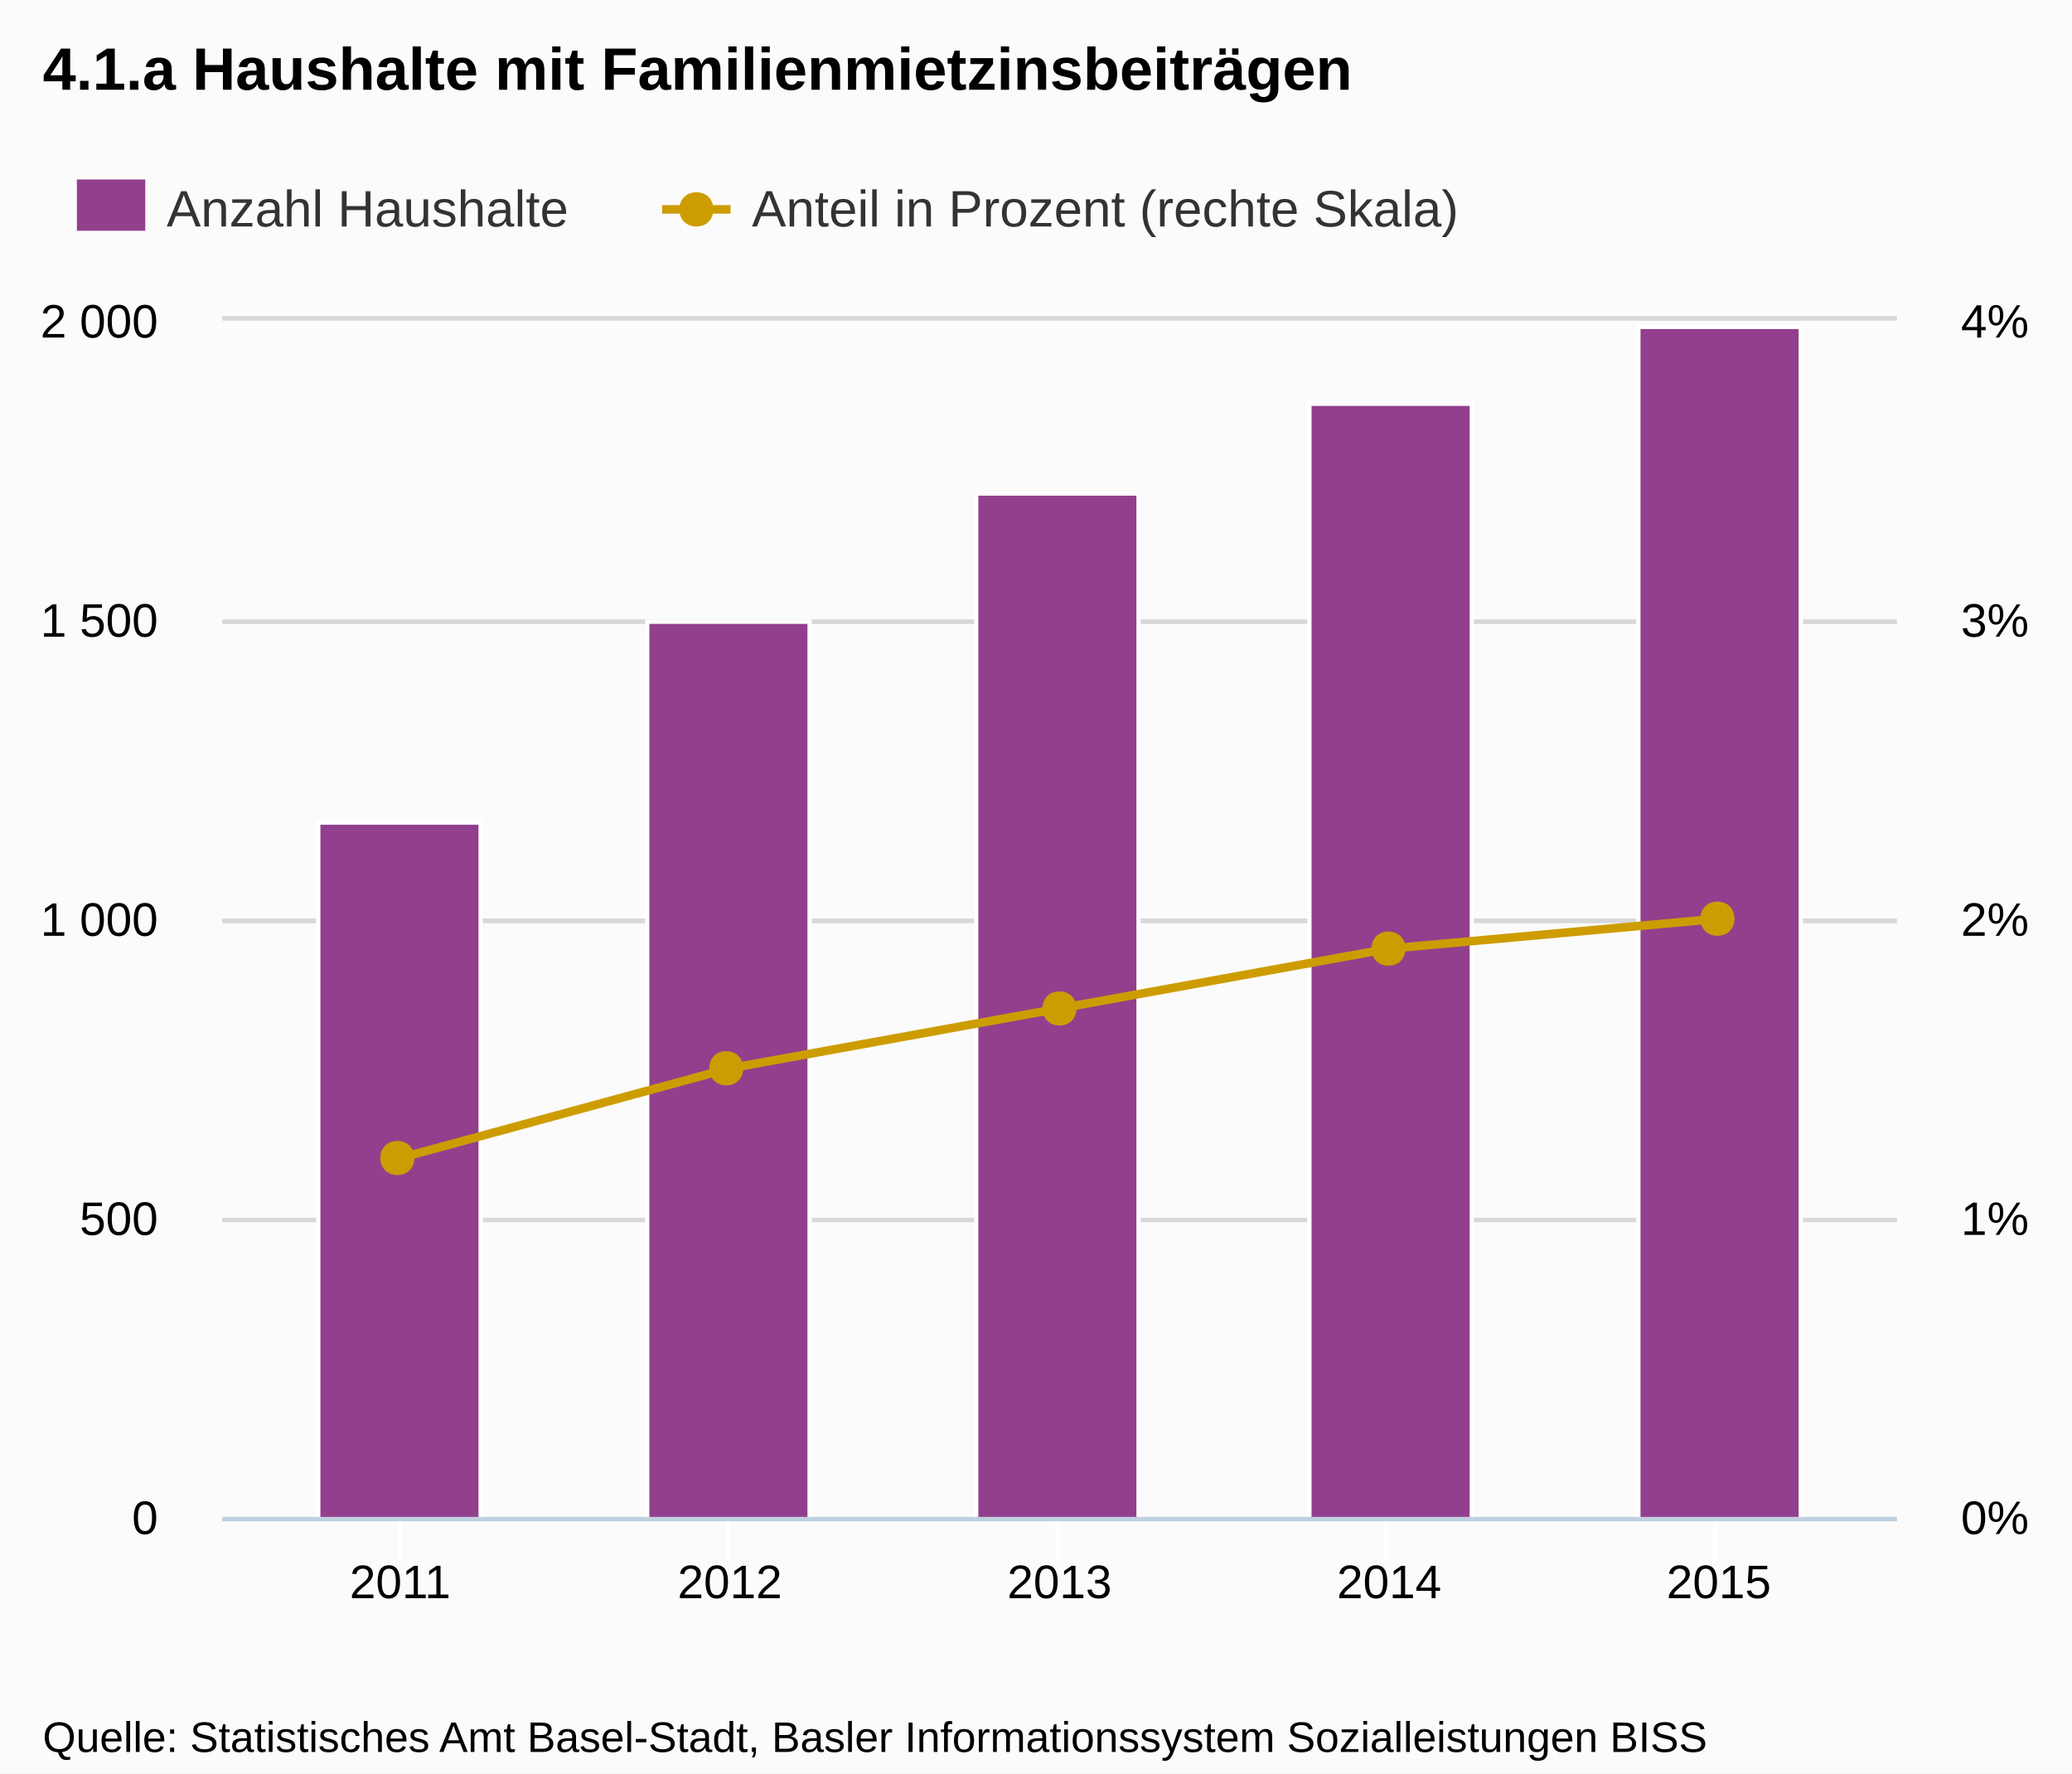
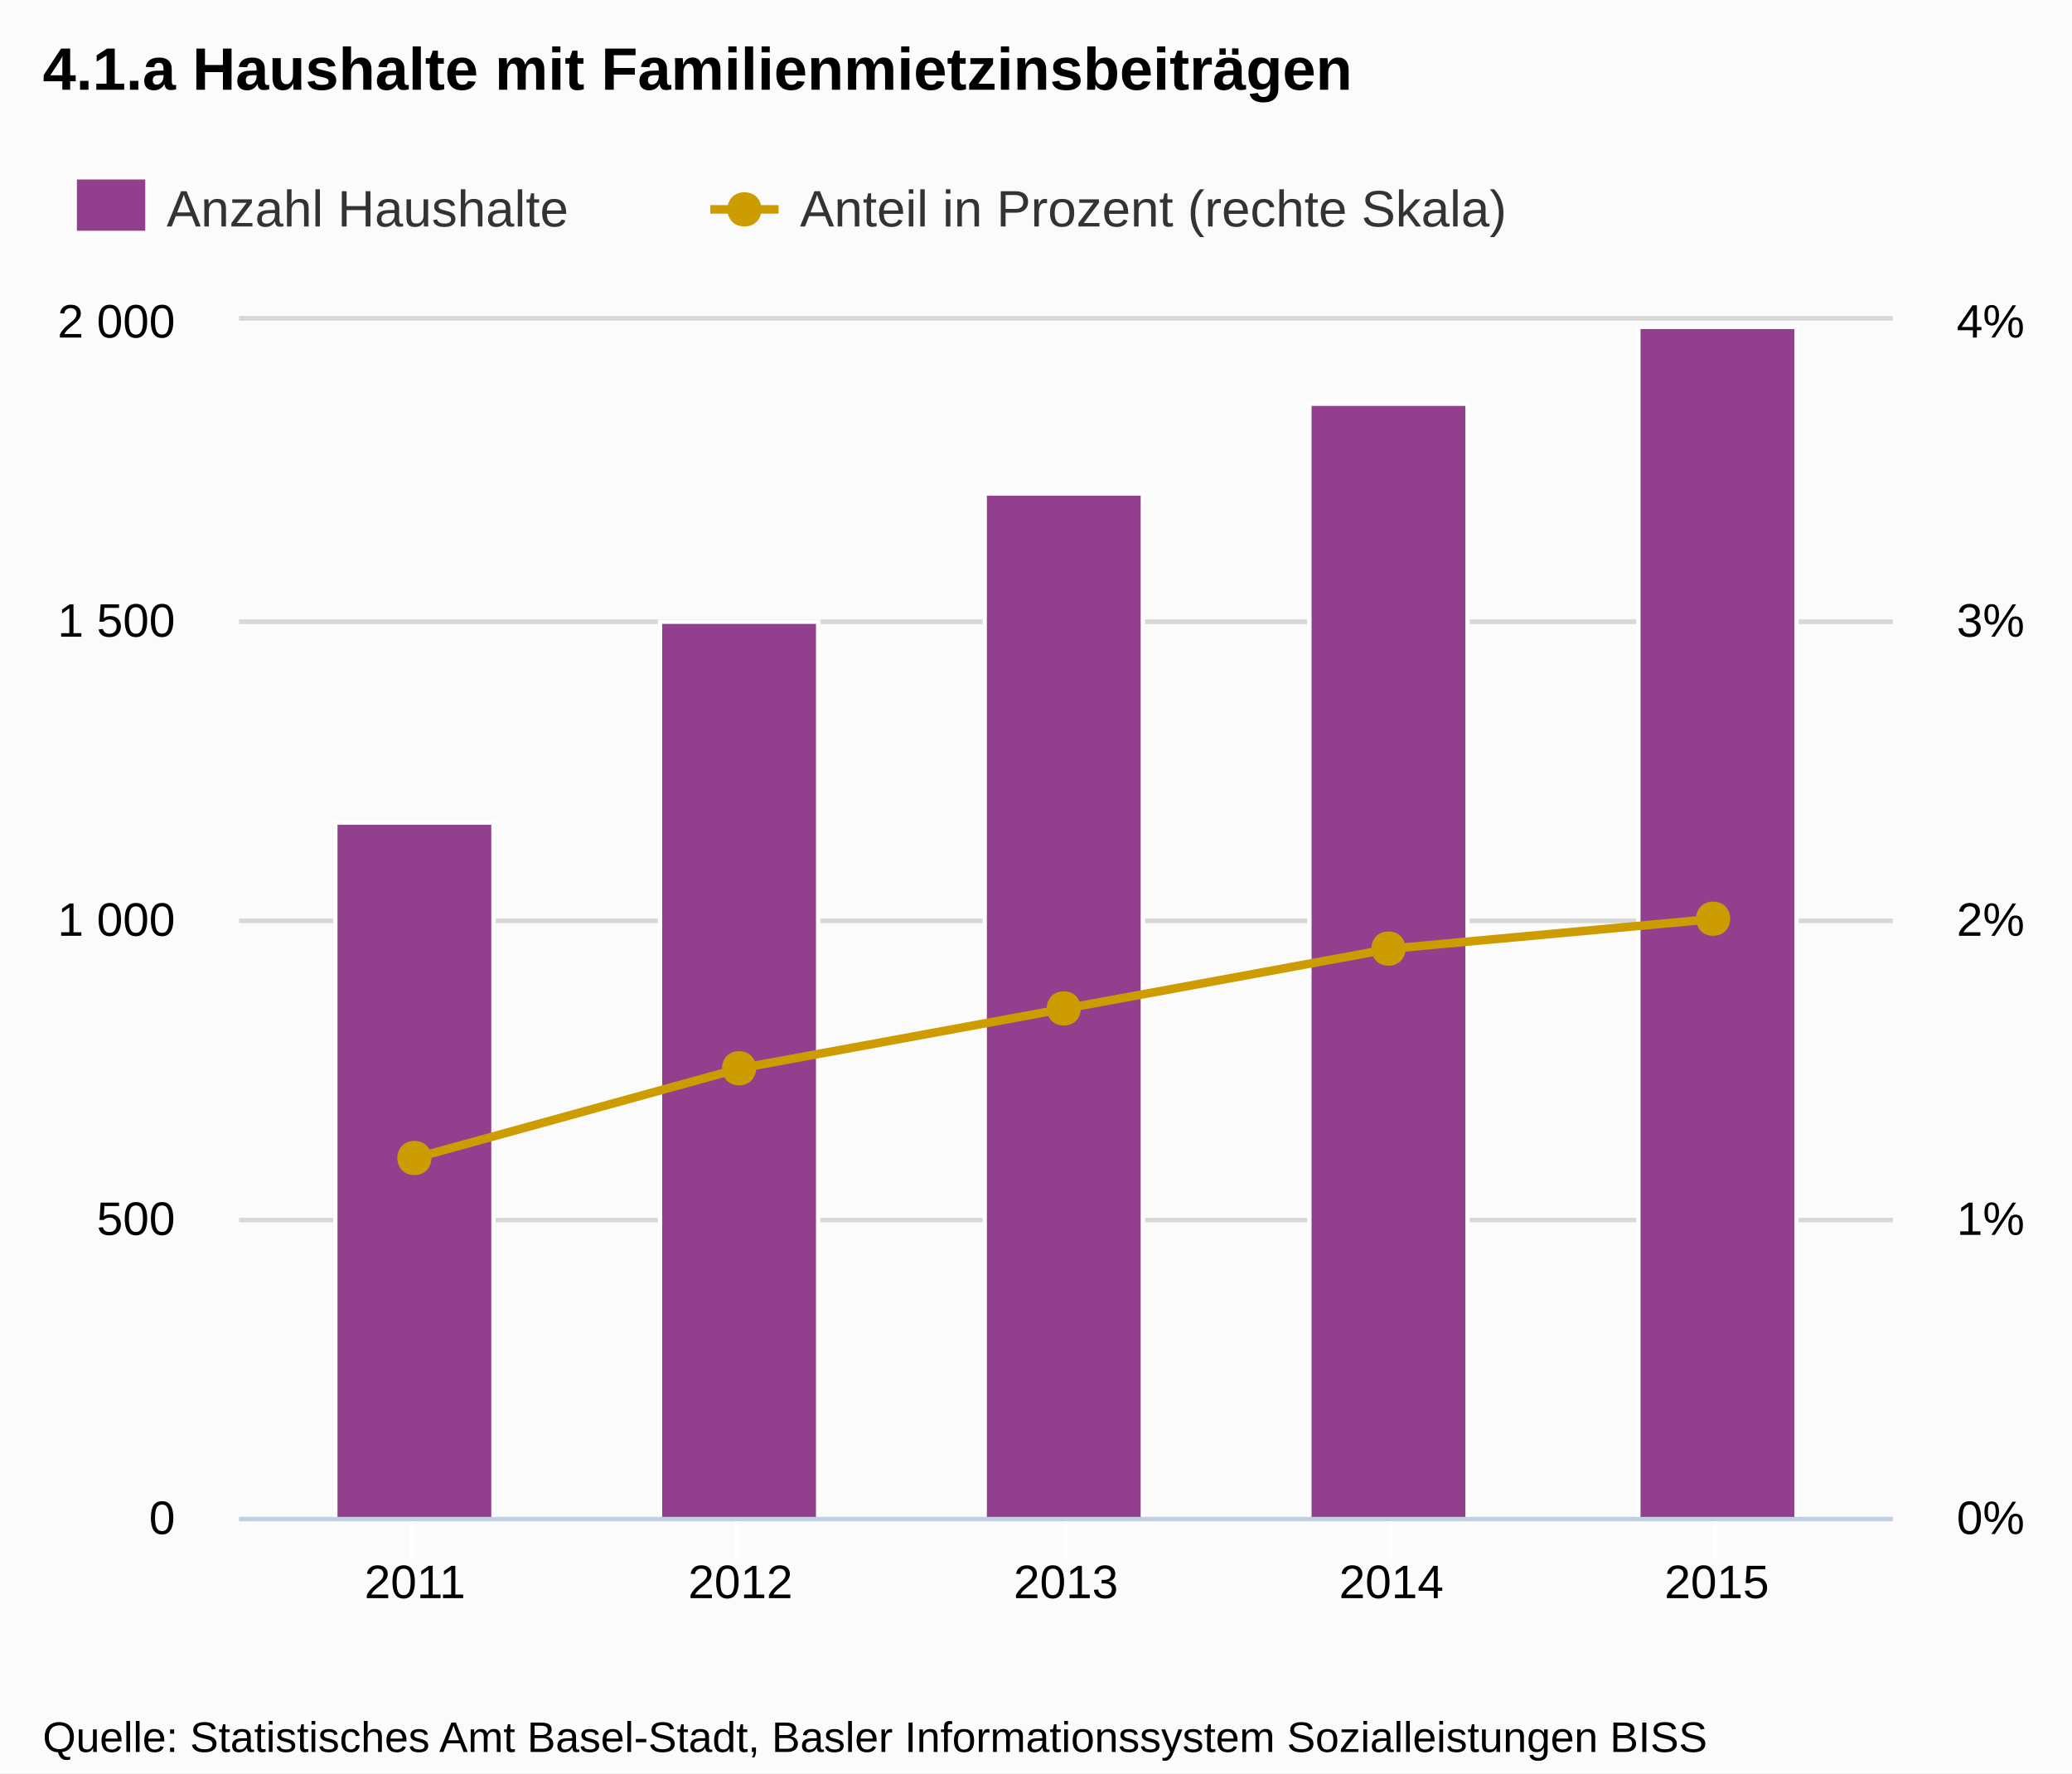
<svg xmlns="http://www.w3.org/2000/svg" version="1.1" style="font-family:Arial;font-size:12px;" width="485" height="415">
  <defs>
    <clipPath id="highcharts-1">
-       <rect x="0" y="0" width="392" height="280" />
+       <rect x="0" y="0" width="387" height="280" />
    </clipPath>
  </defs>
  <rect x="0" y="0" width="485" height="415" fill="#fbfbfb" class=" highcharts-background" />
  <g class="highcharts-grid" />
  <g class="highcharts-grid">
-     <path fill="none" d="M 52 355.5 L 444 355.5" stroke="#D8D8D8" stroke-width="1" opacity="1" />
-     <path fill="none" d="M 52 285.5 L 444 285.5" stroke="#D8D8D8" stroke-width="1" opacity="1" />
-     <path fill="none" d="M 52 215.5 L 444 215.5" stroke="#D8D8D8" stroke-width="1" opacity="1" />
-     <path fill="none" d="M 52 145.5 L 444 145.5" stroke="#D8D8D8" stroke-width="1" opacity="1" />
-     <path fill="none" d="M 52 74.5 L 444 74.5" stroke="#D8D8D8" stroke-width="1" opacity="1" />
+     <path fill="none" d="M 56 355.5 L 443 355.5" stroke="#D8D8D8" stroke-width="1" opacity="1" />
+     <path fill="none" d="M 56 285.5 L 443 285.5" stroke="#D8D8D8" stroke-width="1" opacity="1" />
+     <path fill="none" d="M 56 215.5 L 443 215.5" stroke="#D8D8D8" stroke-width="1" opacity="1" />
+     <path fill="none" d="M 56 145.5 L 443 145.5" stroke="#D8D8D8" stroke-width="1" opacity="1" />
+     <path fill="none" d="M 56 74.5 L 443 74.5" stroke="#D8D8D8" stroke-width="1" opacity="1" />
  </g>
  <g class="highcharts-grid">
-     <path fill="none" d="M 52 355.5 L 444 355.5" stroke="#D8D8D8" stroke-width="1" opacity="1" />
-     <path fill="none" d="M 52 285.5 L 444 285.5" stroke="#D8D8D8" stroke-width="1" opacity="1" />
-     <path fill="none" d="M 52 215.5 L 444 215.5" stroke="#D8D8D8" stroke-width="1" opacity="1" />
-     <path fill="none" d="M 52 145.5 L 444 145.5" stroke="#D8D8D8" stroke-width="1" opacity="1" />
-     <path fill="none" d="M 52 74.5 L 444 74.5" stroke="#D8D8D8" stroke-width="1" opacity="1" />
+     <path fill="none" d="M 56 355.5 L 443 355.5" stroke="#D8D8D8" stroke-width="1" opacity="1" />
+     <path fill="none" d="M 56 285.5 L 443 285.5" stroke="#D8D8D8" stroke-width="1" opacity="1" />
+     <path fill="none" d="M 56 215.5 L 443 215.5" stroke="#D8D8D8" stroke-width="1" opacity="1" />
+     <path fill="none" d="M 56 145.5 L 443 145.5" stroke="#D8D8D8" stroke-width="1" opacity="1" />
+     <path fill="none" d="M 56 74.5 L 443 74.5" stroke="#D8D8D8" stroke-width="1" opacity="1" />
  </g>
  <g class="highcharts-axis">
-     <path fill="none" d="M 93.5 355 L 93.5 365" stroke="#FFFFFF" stroke-width="1" opacity="1" />
-     <path fill="none" d="M 170.5 355 L 170.5 365" stroke="#FFFFFF" stroke-width="1" opacity="1" />
-     <path fill="none" d="M 247.5 355 L 247.5 365" stroke="#FFFFFF" stroke-width="1" opacity="1" />
-     <path fill="none" d="M 324.5 355 L 324.5 365" stroke="#FFFFFF" stroke-width="1" opacity="1" />
+     <path fill="none" d="M 96.5 355 L 96.5 365" stroke="#FFFFFF" stroke-width="1" opacity="1" />
+     <path fill="none" d="M 172.5 355 L 172.5 365" stroke="#FFFFFF" stroke-width="1" opacity="1" />
+     <path fill="none" d="M 249.5 355 L 249.5 365" stroke="#FFFFFF" stroke-width="1" opacity="1" />
+     <path fill="none" d="M 325.5 355 L 325.5 365" stroke="#FFFFFF" stroke-width="1" opacity="1" />
    <path fill="none" d="M 401.5 355 L 401.5 365" stroke="#FFFFFF" stroke-width="1" opacity="1" />
-     <path fill="none" d="M 52 355.5 L 444 355.5" stroke="#C0D0E0" stroke-width="1" />
+     <path fill="none" d="M 56 355.5 L 443 355.5" stroke="#C0D0E0" stroke-width="1" />
  </g>
  <g class="highcharts-axis" />
  <g class="highcharts-axis" />
  <g class="highcharts-series-group">
-     <g class="highcharts-series highcharts-series-0 highcharts-tracker" transform="translate(52,75) scale(1 1)" style="" clip-path="url(#highcharts-1)">
-       <rect x="22.5" y="117.5" width="38" height="163" stroke="#FFFFFF" stroke-width="1" fill="#923f8d" rx="0" ry="0" />
-       <rect x="99.5" y="70.5" width="38" height="210" stroke="#FFFFFF" stroke-width="1" fill="#923f8d" rx="0" ry="0" />
-       <rect x="176.5" y="40.5" width="38" height="240" stroke="#FFFFFF" stroke-width="1" fill="#923f8d" rx="0" ry="0" />
-       <rect x="254.5" y="19.5" width="38" height="261" stroke="#FFFFFF" stroke-width="1" fill="#923f8d" rx="0" ry="0" />
-       <rect x="331.5" y="1.5" width="38" height="279" stroke="#FFFFFF" stroke-width="1" fill="#923f8d" rx="0" ry="0" />
+     <g class="highcharts-series highcharts-series-0 highcharts-tracker" transform="translate(56,75) scale(1 1)" style="" clip-path="url(#highcharts-1)">
+       <rect x="22.5" y="117.5" width="37" height="163" stroke="#FFFFFF" stroke-width="1" fill="#923f8d" rx="0" ry="0" />
+       <rect x="98.5" y="70.5" width="37" height="210" stroke="#FFFFFF" stroke-width="1" fill="#923f8d" rx="0" ry="0" />
+       <rect x="174.5" y="40.5" width="37" height="240" stroke="#FFFFFF" stroke-width="1" fill="#923f8d" rx="0" ry="0" />
+       <rect x="250.5" y="19.5" width="37" height="261" stroke="#FFFFFF" stroke-width="1" fill="#923f8d" rx="0" ry="0" />
+       <rect x="327.5" y="1.5" width="37" height="279" stroke="#FFFFFF" stroke-width="1" fill="#923f8d" rx="0" ry="0" />
    </g>
-     <g class="highcharts-markers highcharts-series-0" transform="translate(52,75) scale(1 1)" clip-path="none" />
-     <g class="highcharts-series highcharts-series-1" transform="translate(52,75) scale(1 1)" clip-path="url(#highcharts-1)">
-       <path fill="none" d="M 41.669 196 L 118.835 175 L 196 161 L 273.165 147 L 350.331 140" stroke="#cd9c00" stroke-width="2" stroke-linejoin="round" stroke-linecap="round" />
-       <path fill="none" d="M 31.669 196 L 41.669 196 L 118.835 175 L 196 161 L 273.165 147 L 350.331 140 L 360.331 140" stroke-linejoin="round" visibility="visible" stroke="rgba(192,192,192,0)" stroke-width="22" class=" highcharts-tracker" style="" />
+     <g class="highcharts-markers highcharts-series-0" transform="translate(56,75) scale(1 1)" clip-path="none" />
+     <g class="highcharts-series highcharts-series-1" transform="translate(56,75) scale(1 1)" clip-path="url(#highcharts-1)">
+       <path fill="none" d="M 41.138 196 L 117.319 175 L 193.5 161 L 269.681 147 L 345.862 140" stroke="#cd9c00" stroke-width="2" stroke-linejoin="round" stroke-linecap="round" />
+       <path fill="none" d="M 31.138 196 L 41.138 196 L 117.319 175 L 193.5 161 L 269.681 147 L 345.862 140 L 355.862 140" stroke-linejoin="round" visibility="visible" stroke="rgba(192,192,192,0)" stroke-width="22" class=" highcharts-tracker" style="" />
    </g>
-     <g class="highcharts-markers highcharts-series-1 highcharts-tracker" transform="translate(52,75) scale(1 1)" style="" clip-path="none">
-       <path fill="#cd9c00" d="M 350 136 C 355.328 136 355.328 144 350 144 C 344.672 144 344.672 136 350 136 Z" />
-       <path fill="#cd9c00" d="M 273 143 C 278.328 143 278.328 151 273 151 C 267.672 151 267.672 143 273 143 Z" />
-       <path fill="#cd9c00" d="M 196 157 C 201.328 157 201.328 165 196 165 C 190.672 165 190.672 157 196 157 Z" />
-       <path fill="#cd9c00" d="M 118 171 C 123.328 171 123.328 179 118 179 C 112.672 179 112.672 171 118 171 Z" />
+     <g class="highcharts-markers highcharts-series-1 highcharts-tracker" transform="translate(56,75) scale(1 1)" style="" clip-path="none">
+       <path fill="#cd9c00" d="M 345 136 C 350.328 136 350.328 144 345 144 C 339.672 144 339.672 136 345 136 Z" />
+       <path fill="#cd9c00" d="M 269 143 C 274.328 143 274.328 151 269 151 C 263.672 151 263.672 143 269 143 Z" />
+       <path fill="#cd9c00" d="M 193 157 C 198.328 157 198.328 165 193 165 C 187.672 165 187.672 157 193 157 Z" />
+       <path fill="#cd9c00" d="M 117 171 C 122.328 171 122.328 179 117 179 C 111.672 179 111.672 171 117 171 Z" />
      <path fill="#cd9c00" d="M 41 192 C 46.328 192 46.328 200 41 200 C 35.672 200 35.672 192 41 192 Z" />
    </g>
  </g>
  <text x="10" text-anchor="start" class="highcharts-title" style="color:#000000;font-size:14px;font-weight:bold;fill:#000000;width:421px;" y="21">
    <tspan>4.1.a Haushalte mit Familienmietzinsbeiträgen</tspan>
  </text>
  <g class="highcharts-legend" transform="translate(10,35)">
    <g>
      <g>
        <g class="highcharts-legend-item" transform="translate(8,3)">
          <text x="21" style="color:#333333;font-size:12px;font-weight:normal;cursor:pointer;fill:#333333;" text-anchor="start" y="15">
            <tspan>Anzahl Haushalte</tspan>
          </text>
          <rect x="0" y="4" width="16" height="12" fill="#923f8d" />
        </g>
-         <g class="highcharts-legend-item" transform="translate(145,3)">
+         <g class="highcharts-legend-item" transform="translate(156.25,3)">
          <path fill="none" d="M 0 11 L 16 11" stroke="#cd9c00" stroke-width="2" />
          <path fill="#cd9c00" d="M 8 7 C 13.328 7 13.328 15 8 15 C 2.672 15 2.672 7 8 7 Z" />
          <text x="21" y="15" style="color:#333333;font-size:12px;font-weight:normal;cursor:pointer;fill:#333333;" text-anchor="start">
            <tspan>Anteil in Prozent (rechte Skala)</tspan>
          </text>
        </g>
      </g>
    </g>
  </g>
  <g class="highcharts-axis-labels highcharts-xaxis-labels">
-     <text x="93.669" style="color:#000000;cursor:default;font-size:11px;fill:#000000;width:88px;text-overflow:clip;" text-anchor="middle" transform="translate(0,0)" y="374" opacity="1">
+     <text x="97.138" style="color:#000000;cursor:default;font-size:11px;fill:#000000;width:87px;text-overflow:clip;" text-anchor="middle" transform="translate(0,0)" y="374" opacity="1">
      <tspan>2011</tspan>
    </text>
-     <text x="170.835" style="color:#000000;cursor:default;font-size:11px;fill:#000000;width:88px;text-overflow:clip;" text-anchor="middle" transform="translate(0,0)" y="374" opacity="1">
+     <text x="173.319" style="color:#000000;cursor:default;font-size:11px;fill:#000000;width:87px;text-overflow:clip;" text-anchor="middle" transform="translate(0,0)" y="374" opacity="1">
      <tspan>2012</tspan>
    </text>
-     <text x="248" style="color:#000000;cursor:default;font-size:11px;fill:#000000;width:88px;text-overflow:clip;" text-anchor="middle" transform="translate(0,0)" y="374" opacity="1">
+     <text x="249.5" style="color:#000000;cursor:default;font-size:11px;fill:#000000;width:87px;text-overflow:clip;" text-anchor="middle" transform="translate(0,0)" y="374" opacity="1">
      <tspan>2013</tspan>
    </text>
-     <text x="325.165" style="color:#000000;cursor:default;font-size:11px;fill:#000000;width:88px;text-overflow:clip;" text-anchor="middle" transform="translate(0,0)" y="374" opacity="1">
+     <text x="325.681" style="color:#000000;cursor:default;font-size:11px;fill:#000000;width:87px;text-overflow:clip;" text-anchor="middle" transform="translate(0,0)" y="374" opacity="1">
      <tspan>2014</tspan>
    </text>
-     <text x="402.331" style="color:#000000;cursor:default;font-size:11px;fill:#000000;width:88px;text-overflow:clip;" text-anchor="middle" transform="translate(0,0)" y="374" opacity="1">
+     <text x="401.862" style="color:#000000;cursor:default;font-size:11px;fill:#000000;width:87px;text-overflow:clip;" text-anchor="middle" transform="translate(0,0)" y="374" opacity="1">
      <tspan>2015</tspan>
    </text>
  </g>
  <g class="highcharts-axis-labels highcharts-yaxis-labels">
-     <text x="37" style="color:#000000;cursor:default;font-size:11px;fill:#000000;width:150px;text-overflow:clip;" text-anchor="end" transform="translate(0,0)" y="359" opacity="1">
+     <text x="41" style="color:#000000;cursor:default;font-size:11px;fill:#000000;width:150px;text-overflow:clip;" text-anchor="end" transform="translate(0,0)" y="359" opacity="1">
      <tspan>0</tspan>
    </text>
-     <text x="37" style="color:#000000;cursor:default;font-size:11px;fill:#000000;width:150px;text-overflow:clip;" text-anchor="end" transform="translate(0,0)" y="289" opacity="1">
+     <text x="41" style="color:#000000;cursor:default;font-size:11px;fill:#000000;width:150px;text-overflow:clip;" text-anchor="end" transform="translate(0,0)" y="289" opacity="1">
      <tspan>500</tspan>
    </text>
-     <text x="37" style="color:#000000;cursor:default;font-size:11px;fill:#000000;width:150px;text-overflow:clip;" text-anchor="end" transform="translate(0,0)" y="219" opacity="1">
+     <text x="41" style="color:#000000;cursor:default;font-size:11px;fill:#000000;width:150px;text-overflow:clip;" text-anchor="end" transform="translate(0,0)" y="219" opacity="1">
      <tspan>1 000</tspan>
    </text>
-     <text x="37" style="color:#000000;cursor:default;font-size:11px;fill:#000000;width:150px;text-overflow:clip;" text-anchor="end" transform="translate(0,0)" y="149" opacity="1">
+     <text x="41" style="color:#000000;cursor:default;font-size:11px;fill:#000000;width:150px;text-overflow:clip;" text-anchor="end" transform="translate(0,0)" y="149" opacity="1">
      <tspan>1 500</tspan>
    </text>
-     <text x="37" style="color:#000000;cursor:default;font-size:11px;fill:#000000;width:150px;text-overflow:clip;" text-anchor="end" transform="translate(0,0)" y="79" opacity="1">
+     <text x="41" style="color:#000000;cursor:default;font-size:11px;fill:#000000;width:150px;text-overflow:clip;" text-anchor="end" transform="translate(0,0)" y="79" opacity="1">
      <tspan>2 000</tspan>
    </text>
  </g>
  <g class="highcharts-axis-labels highcharts-yaxis-labels">
-     <text x="459" style="color:#000000;cursor:default;font-size:11px;fill:#000000;width:150px;text-overflow:clip;" text-anchor="start" transform="translate(0,0)" y="359" opacity="1">
+     <text x="458" style="color:#000000;cursor:default;font-size:11px;fill:#000000;width:150px;text-overflow:clip;" text-anchor="start" transform="translate(0,0)" y="359" opacity="1">
      <tspan>0%</tspan>
    </text>
-     <text x="459" style="color:#000000;cursor:default;font-size:11px;fill:#000000;width:150px;text-overflow:clip;" text-anchor="start" transform="translate(0,0)" y="289" opacity="1">
+     <text x="458" style="color:#000000;cursor:default;font-size:11px;fill:#000000;width:150px;text-overflow:clip;" text-anchor="start" transform="translate(0,0)" y="289" opacity="1">
      <tspan>1%</tspan>
    </text>
-     <text x="459" style="color:#000000;cursor:default;font-size:11px;fill:#000000;width:150px;text-overflow:clip;" text-anchor="start" transform="translate(0,0)" y="219" opacity="1">
+     <text x="458" style="color:#000000;cursor:default;font-size:11px;fill:#000000;width:150px;text-overflow:clip;" text-anchor="start" transform="translate(0,0)" y="219" opacity="1">
      <tspan>2%</tspan>
    </text>
-     <text x="459" style="color:#000000;cursor:default;font-size:11px;fill:#000000;width:150px;text-overflow:clip;" text-anchor="start" transform="translate(0,0)" y="149" opacity="1">
+     <text x="458" style="color:#000000;cursor:default;font-size:11px;fill:#000000;width:150px;text-overflow:clip;" text-anchor="start" transform="translate(0,0)" y="149" opacity="1">
      <tspan>3%</tspan>
    </text>
-     <text x="459" style="color:#000000;cursor:default;font-size:11px;fill:#000000;width:150px;text-overflow:clip;" text-anchor="start" transform="translate(0,0)" y="79" opacity="1">
+     <text x="458" style="color:#000000;cursor:default;font-size:11px;fill:#000000;width:150px;text-overflow:clip;" text-anchor="start" transform="translate(0,0)" y="79" opacity="1">
      <tspan>4%</tspan>
    </text>
  </g>
  <g class="highcharts-tooltip" style="cursor:default;padding:0;pointer-events:none;white-space:nowrap;" transform="translate(0,-9000000000)">
    <path fill="none" d="M 3.5 0.5 L 13.5 0.5 C 16.5 0.5 16.5 0.5 16.5 3.5 L 16.5 13.5 C 16.5 16.5 16.5 16.5 13.5 16.5 L 3.5 16.5 C 0.5 16.5 0.5 16.5 0.5 13.5 L 0.5 3.5 C 0.5 0.5 0.5 0.5 3.5 0.5" isShadow="true" stroke="black" stroke-width="5" transform="translate(1, 1)" opacity="0.05" />
    <path fill="none" d="M 3.5 0.5 L 13.5 0.5 C 16.5 0.5 16.5 0.5 16.5 3.5 L 16.5 13.5 C 16.5 16.5 16.5 16.5 13.5 16.5 L 3.5 16.5 C 0.5 16.5 0.5 16.5 0.5 13.5 L 0.5 3.5 C 0.5 0.5 0.5 0.5 3.5 0.5" isShadow="true" stroke="black" stroke-width="3" transform="translate(1, 1)" opacity="0.1" />
    <path fill="none" d="M 3.5 0.5 L 13.5 0.5 C 16.5 0.5 16.5 0.5 16.5 3.5 L 16.5 13.5 C 16.5 16.5 16.5 16.5 13.5 16.5 L 3.5 16.5 C 0.5 16.5 0.5 16.5 0.5 13.5 L 0.5 3.5 C 0.5 0.5 0.5 0.5 3.5 0.5" isShadow="true" stroke="black" stroke-width="1" transform="translate(1, 1)" opacity="0.15" />
    <path fill="rgba(249, 249, 249, .85)" d="M 3.5 0.5 L 13.5 0.5 C 16.5 0.5 16.5 0.5 16.5 3.5 L 16.5 13.5 C 16.5 16.5 16.5 16.5 13.5 16.5 L 3.5 16.5 C 0.5 16.5 0.5 16.5 0.5 13.5 L 0.5 3.5 C 0.5 0.5 0.5 0.5 3.5 0.5" />
    <text x="8" style="font-size:12px;color:#333333;fill:#333333;" y="20" />
  </g>
  <text x="10" text-anchor="start" style="cursor:default;color:#000000;font-size:10px;fill:#000000;" y="410">
    <tspan>Quelle: Statistisches Amt Basel-Stadt, Basler Informationssystem Sozialleistungen BISS</tspan>
  </text>
</svg>
